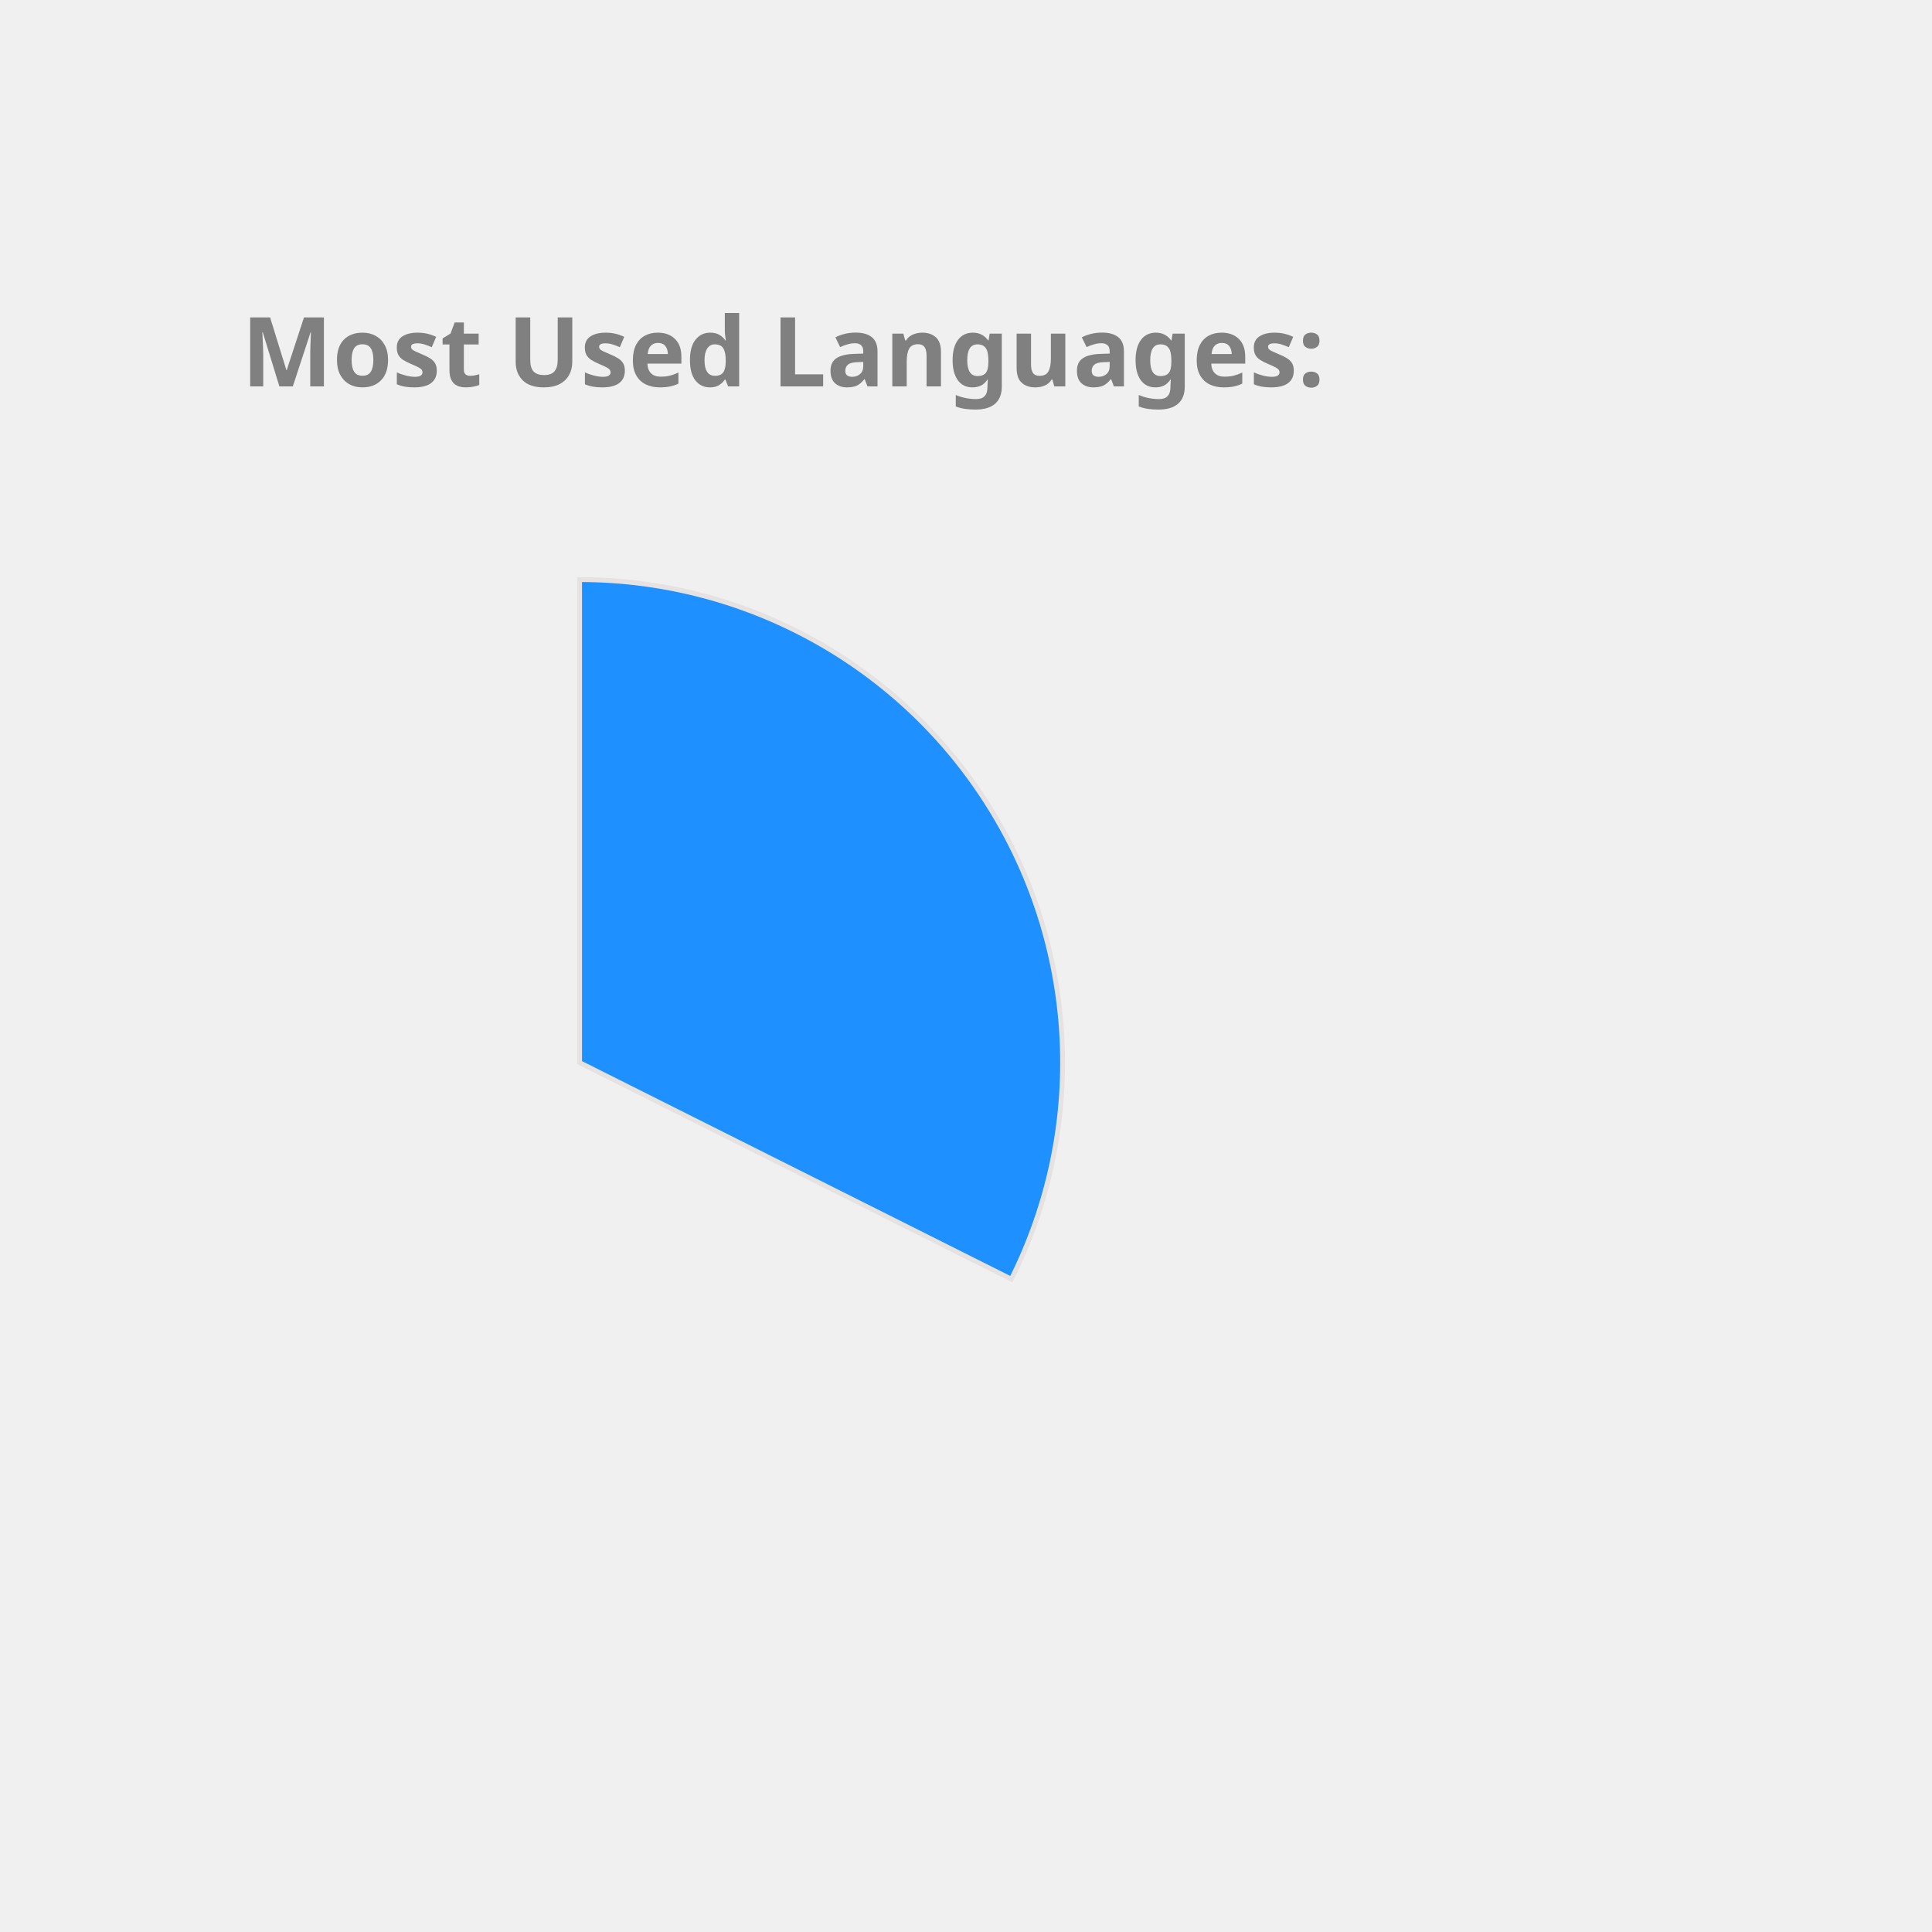
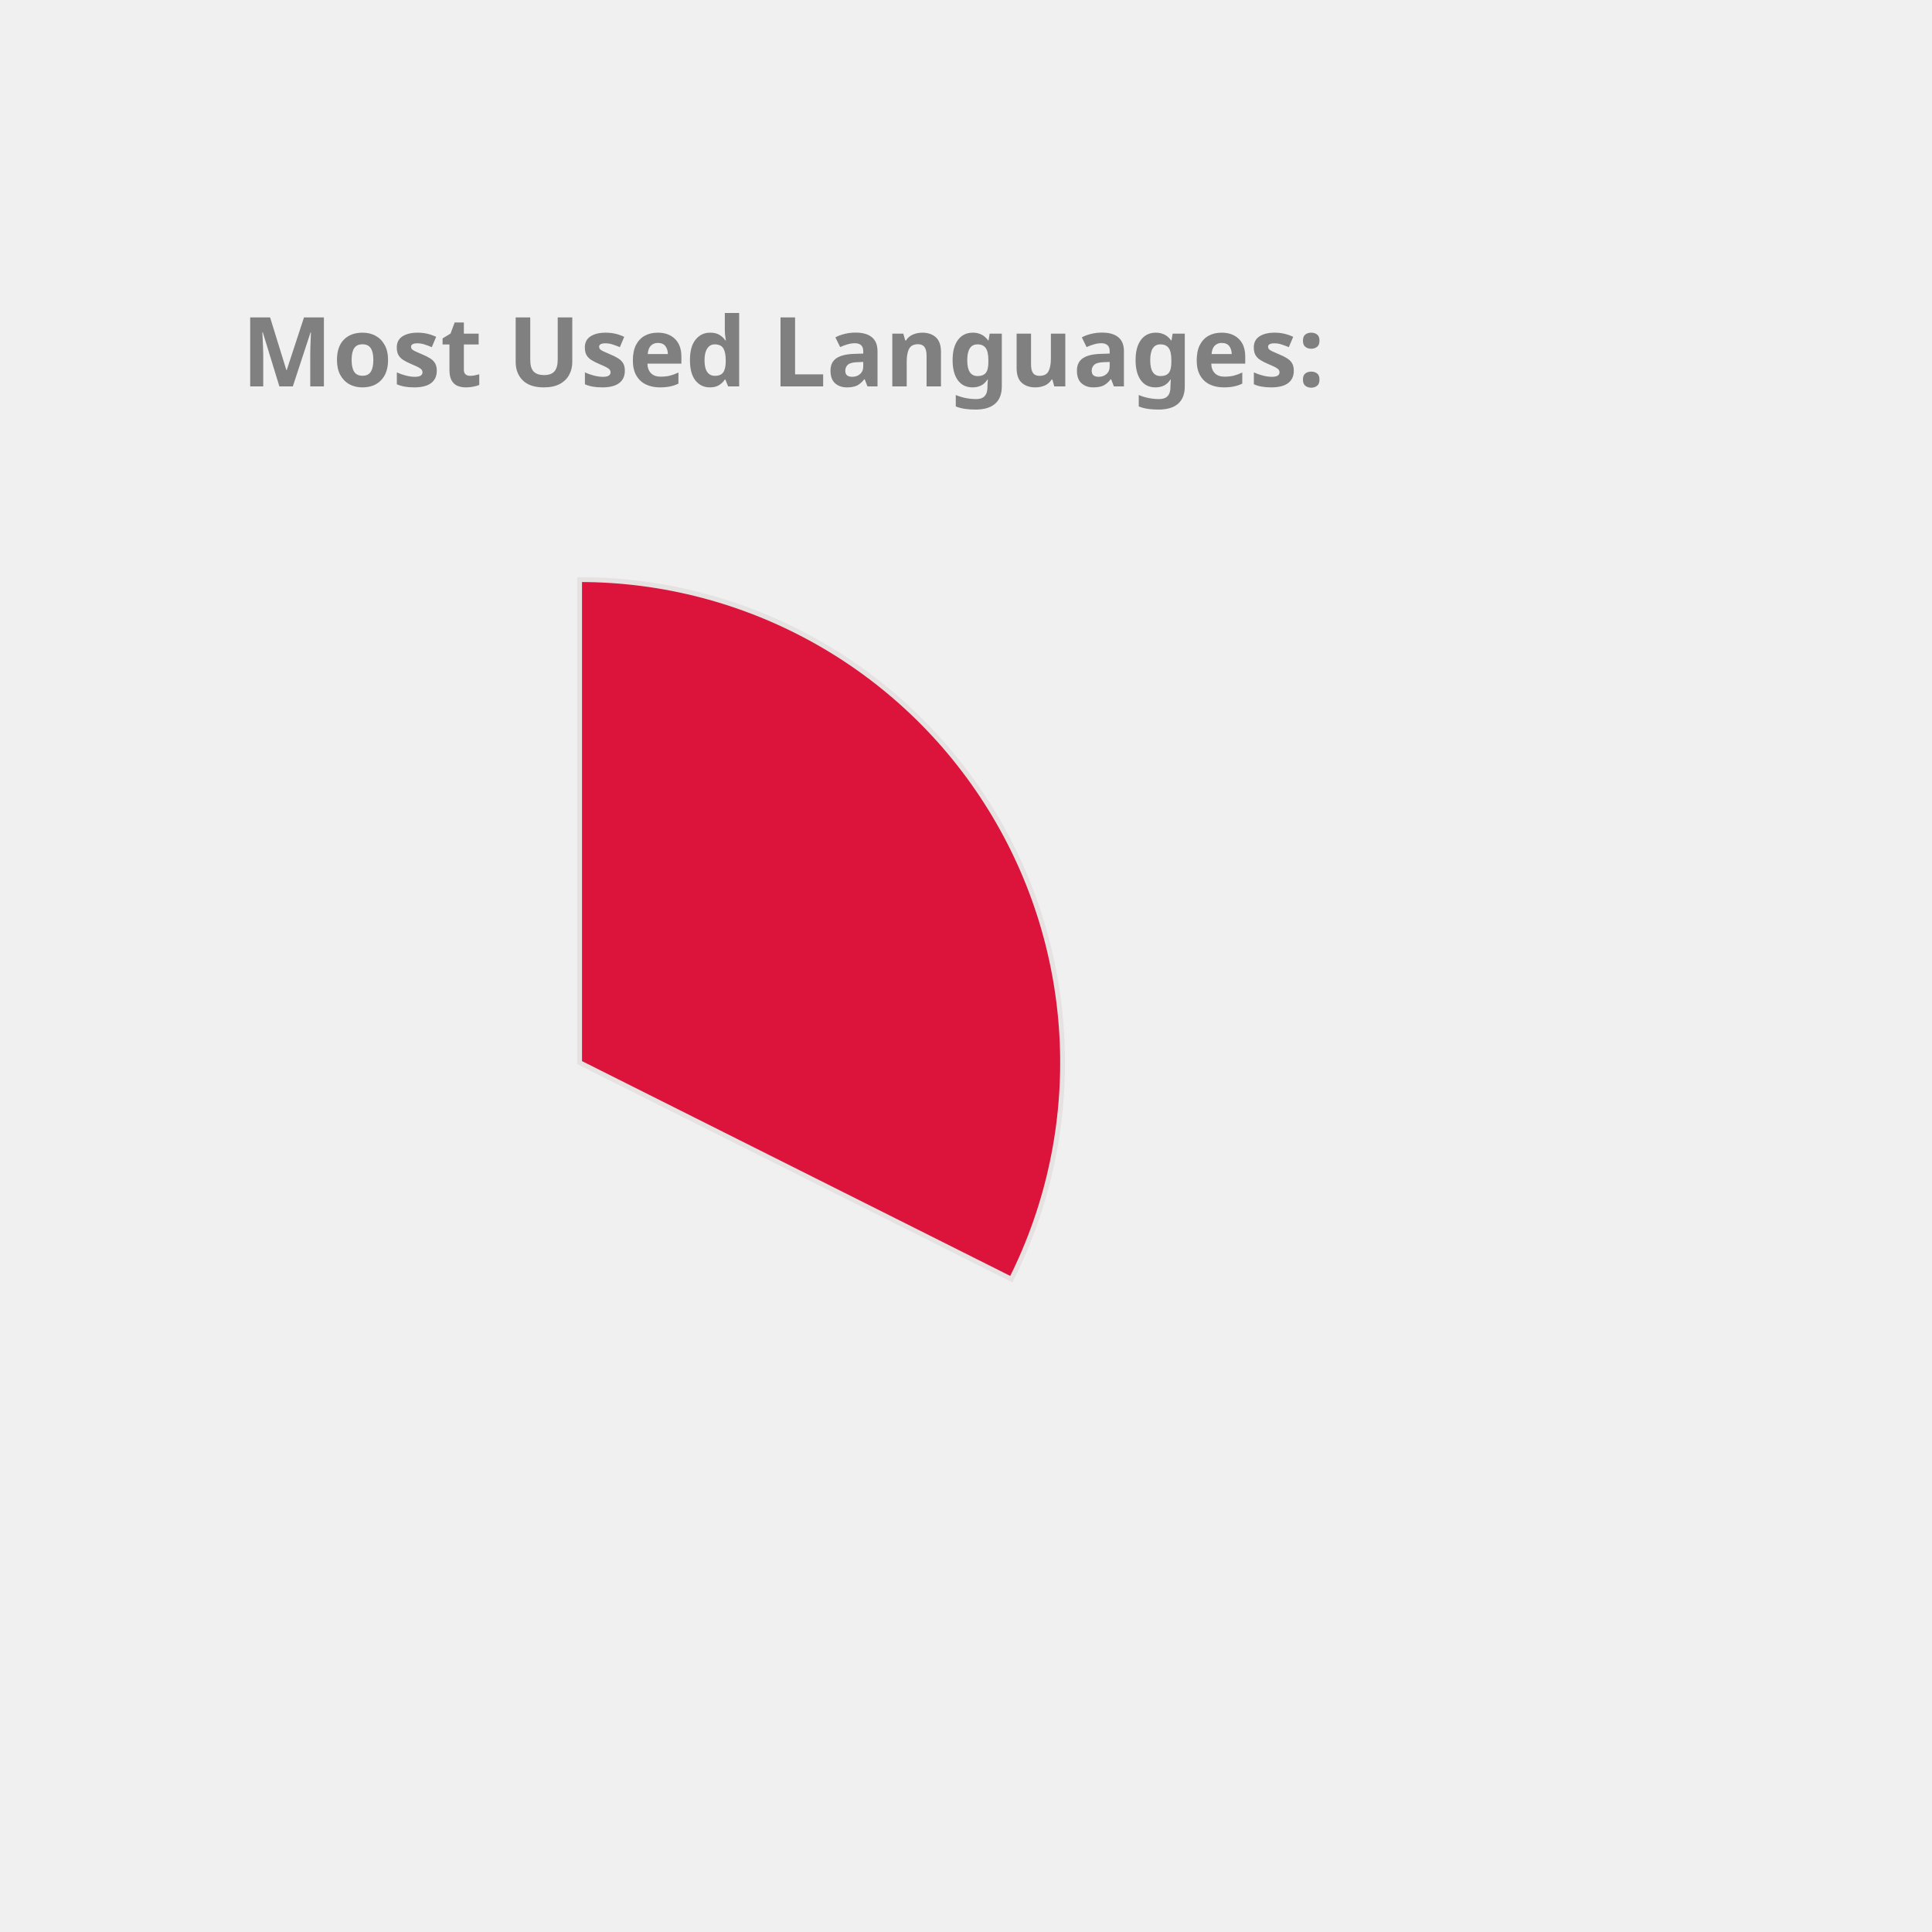
<svg xmlns="http://www.w3.org/2000/svg" height="350px" width="350px" viewBox="0 0 400 400">
  <style> 
        .label {
                font: bold 20px sans-serif;
                color: #404040;
                -webkit-text-stroke: 1px white;
        }

        path {
                stroke: #E6E2E1;
                stroke-width: 1px;
                transform: translate(60px, 100px);
        }

        .path_1 {
                animation: fadeIn 5s linear forwards;
        }

        .path_2 {
                transform: scale(0);
                animation: fadeIn 5s linear forwards 5s;
        }


        
        .path_3 {
                transform: scale(0);
                animation: fadeIn 5s linear forwards 10s;
        }


        .path_4 {
                transform: scale(0);
                animation: fadeIn 5s linear forwards 15s;
        }

        .path_5 {
                transform: scale(0);
                animation: fadeIn 5s linear forwards 20s;
        }

        .path_6 {
                transform: scale(0);
                animation: fadeIn 5s linear forwards 25s;
        }

        .path_7 {
                transform: scale(0);
                animation: fadeIn 5s linear forwards 30s;
        }

        .path_8 {
                transform: scale(0);
                animation: fadeIn 5s linear forwards 35s;
        }

        .path_9 {
                transform: scale(0);
                animation: fadeIn 5s linear forwards 40s;
        }

        .path_10 {
                transform: scale(0);
                animation: fadeIn 5s linear forwards 45s;
        }

        @keyframes fadeIn {
                0% {                        
                        transform: translate(250px, 300px) rotate(0deg) scale(0);
                        
                }
                50% {
                        transform: translate(150px, 220px) rotate(180deg) scale(0.5);
                        
                }
                
                100% {
                        transform: translate(60px, 120px) rotate(360deg) scale(1);
                        
                }
        }
        .txt_1 {
                opacity: 0;
                animation: txtShow 5s linear forwards 0s;
        }

        .txt_2 {
                opacity: 0;
                animation: txtShow 5s linear forwards 5s;
        }

        .txt_3 {
                opacity: 0;
                animation: txtShow 5s linear forwards 10s;
        }

        .txt_4 {
                opacity: 0;
                animation: txtShow 5s linear forwards 15s;
        }

        .txt_5 {
                opacity: 0;
                animation: txtShow 5s linear forwards 20s;
        }

        .txt_6 {
                opacity: 0;
                animation: txtShow 5s linear forwards 25s;
        }

        .txt_7 {
                opacity: 0;
                animation: txtShow 5s linear forwards 30s;
        }

        .txt_8 {
                opacity: 0;
                animation: txtShow 5s linear forwards 35s;
        }

        .txt_9 {
                opacity: 0;
                animation: txtShow 5s linear forwards 40s;
        }

        .txt_10 {
                opacity: 0;
                animation: txtShow 5s linear forwards 45s;
        }

        @keyframes txtShow {
                0% {                        
                        opacity: 0;
                        transform: translate(0px, 0px) scale(0);
                }
                100% {
                        opacity: 1;
                        transform: translate(0px, 0px) scale(1);
                        
                }
        }
</style>
-   <path class="path_1" d="M 60,120 L 60,20 A 100,100 0 0 1 149.384,164.838 Z" fill="DodgerBlue" stroke="#fff" stroke-width="2" />
-   <text class="txt_1" x="260" y="150" fill="DodgerBlue" stroke="DodgerBlue" stroke-width="1">TypeScript</text>
-   <path class="path_2" d="M 60,120 L 149.384,164.838 A 100,100 0 0 1 -7.069,194.174 Z" fill="Crimson" stroke="#fff" stroke-width="2" />
-   <text class="txt_2" x="260" y="170" fill="Crimson" stroke="Crimson" stroke-width="1">Java</text>
-   <path class="path_3" d="M 60,120 L -7.069,194.174 A 100,100 0 0 1 -36.538,93.916 Z" fill="Tan" stroke="#fff" stroke-width="2" />
-   <text class="txt_3" x="260" y="190" fill="Tan" stroke="Tan" stroke-width="1">JavaScript</text>
-   <path class="path_4" d="M 60,120 L -36.538,93.916 A 100,100 0 0 1 -27.326,71.275 Z" fill="Chocolate" stroke="#fff" stroke-width="2" />
-   <text class="txt_4" x="260" y="210" fill="Chocolate" stroke="Chocolate" stroke-width="1">HTML</text>
+   <path class="path_1" d="M 60,120 L 60,20 A 100,100 0 0 1 149.384,164.838 Z" fill="Crimson" stroke="#fff" stroke-width="2" />
+   <text class="txt_1" x="260" y="150" fill="Crimson" stroke="Crimson" stroke-width="1">TypeScript</text>
+   <path class="path_2" d="M 60,120 L 149.384,164.838 A 100,100 0 0 1 -7.069,194.174 Z" fill="RosyBrown" stroke="#fff" stroke-width="2" />
+   <text class="txt_2" x="260" y="170" fill="RosyBrown" stroke="RosyBrown" stroke-width="1">Java</text>
+   <path class="path_3" d="M 60,120 L -7.069,194.174 A 100,100 0 0 1 -36.538,93.916 Z" fill="Pink" stroke="#fff" stroke-width="2" />
+   <text class="txt_3" x="260" y="190" fill="Pink" stroke="Pink" stroke-width="1">JavaScript</text>
+   <path class="path_4" d="M 60,120 L -36.538,93.916 A 100,100 0 0 1 -27.326,71.275 Z" fill="Gold" stroke="#fff" stroke-width="2" />
+   <text class="txt_4" x="260" y="210" fill="Gold" stroke="Gold" stroke-width="1">HTML</text>
  <path class="path_5" d="M 60,120 L -27.326,71.275 A 100,100 0 0 1 -13.326,52.005 Z" fill="Coral" stroke="#fff" stroke-width="2" />
  <text class="txt_5" x="260" y="230" fill="Coral" stroke="Coral" stroke-width="1">CSS</text>
-   <path class="path_6" d="M 60,120 L -13.326,52.005 A 100,100 0 0 1 1.221,39.098 Z" fill="MediumSlateBlue" stroke="#fff" stroke-width="2" />
-   <text class="txt_6" x="260" y="250" fill="MediumSlateBlue" stroke="MediumSlateBlue" stroke-width="1">Sass</text>
-   <path class="path_7" d="M 60,120 L 1.221,39.098 A 100,100 0 0 1 16.288,30.059 Z" fill="Orchid" stroke="#fff" stroke-width="2" />
-   <text class="txt_7" x="260" y="270" fill="Orchid" stroke="Orchid" stroke-width="1">MATLAB</text>
-   <path class="path_8" d="M 60,120 L 16.288,30.059 A 100,100 0 0 1 24.947,26.345 Z" fill="Salmon" stroke="#fff" stroke-width="2" />
-   <text class="txt_8" x="260" y="290" fill="Salmon" stroke="Salmon" stroke-width="1">C++</text>
-   <path class="path_9" d="M 60,120 L 24.947,26.345 A 100,100 0 0 1 32.101,23.971 Z" fill="RoyalBlue" stroke="#fff" stroke-width="2" />
-   <text class="txt_9" x="260" y="310" fill="RoyalBlue" stroke="RoyalBlue" stroke-width="1">Python</text>
-   <path class="path_10" d="M 60,120 L 32.101,23.971 A 100,100 0 0 1 38.799,22.273 Z" fill="Orange" stroke="#fff" stroke-width="2" />
-   <text class="txt_10" x="260" y="330" fill="Orange" stroke="Orange" stroke-width="1">Batchfile</text>
+   <path class="path_6" d="M 60,120 L -13.326,52.005 A 100,100 0 0 1 1.221,39.098 Z" fill="Orange" stroke="#fff" stroke-width="2" />
+   <text class="txt_6" x="260" y="250" fill="Orange" stroke="Orange" stroke-width="1">Sass</text>
+   <path class="path_7" d="M 60,120 L 1.221,39.098 A 100,100 0 0 1 16.288,30.059 Z" fill="IndianRed" stroke="#fff" stroke-width="2" />
+   <text class="txt_7" x="260" y="270" fill="IndianRed" stroke="IndianRed" stroke-width="1">MATLAB</text>
+   <path class="path_8" d="M 60,120 L 16.288,30.059 A 100,100 0 0 1 24.947,26.345 Z" fill="LightSeaGreen" stroke="#fff" stroke-width="2" />
+   <text class="txt_8" x="260" y="290" fill="LightSeaGreen" stroke="LightSeaGreen" stroke-width="1">C++</text>
+   <path class="path_9" d="M 60,120 L 24.947,26.345 A 100,100 0 0 1 32.101,23.971 Z" fill="Tomato" stroke="#fff" stroke-width="2" />
+   <text class="txt_9" x="260" y="310" fill="Tomato" stroke="Tomato" stroke-width="1">Python</text>
+   <path class="path_10" d="M 60,120 L 32.101,23.971 A 100,100 0 0 1 38.799,22.273 Z" fill="SteelBlue" stroke="#fff" stroke-width="2" />
+   <text class="txt_10" x="260" y="330" fill="SteelBlue" stroke="SteelBlue" stroke-width="1">Batchfile</text>
  <g class="label">
    <text x="50" y="80" fill="grey">Most Used Languages:</text>
  </g>
</svg>
